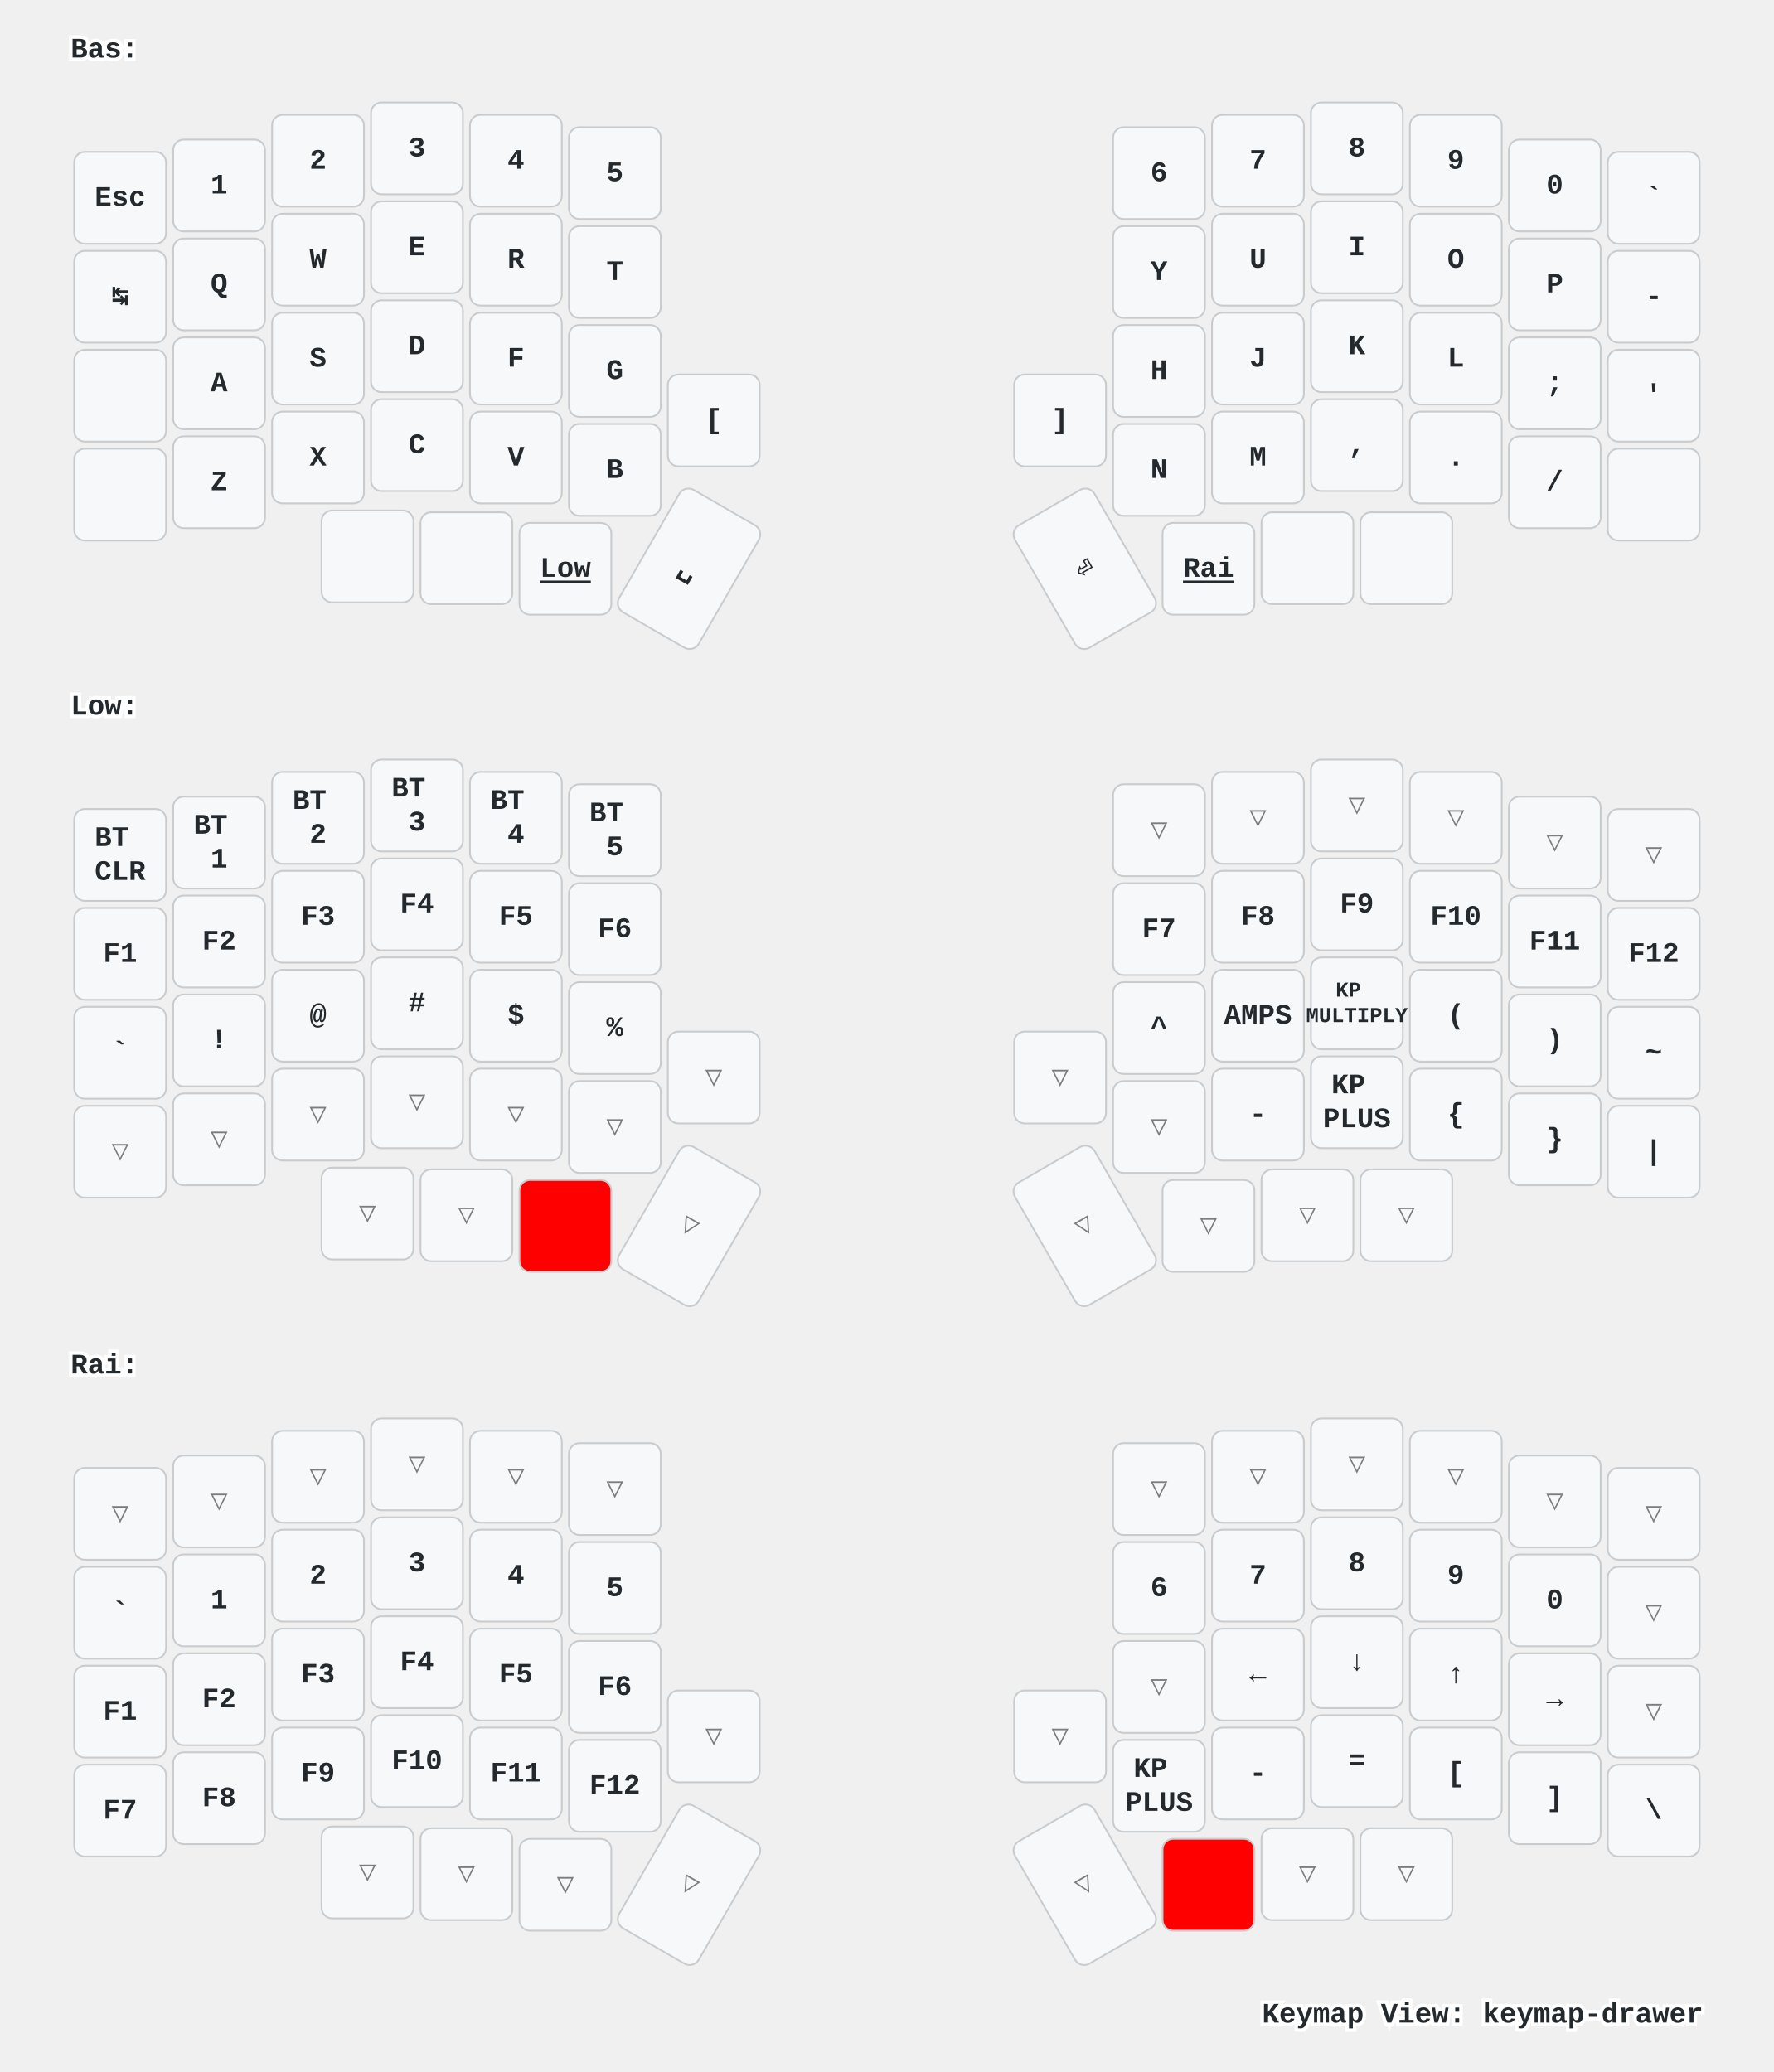
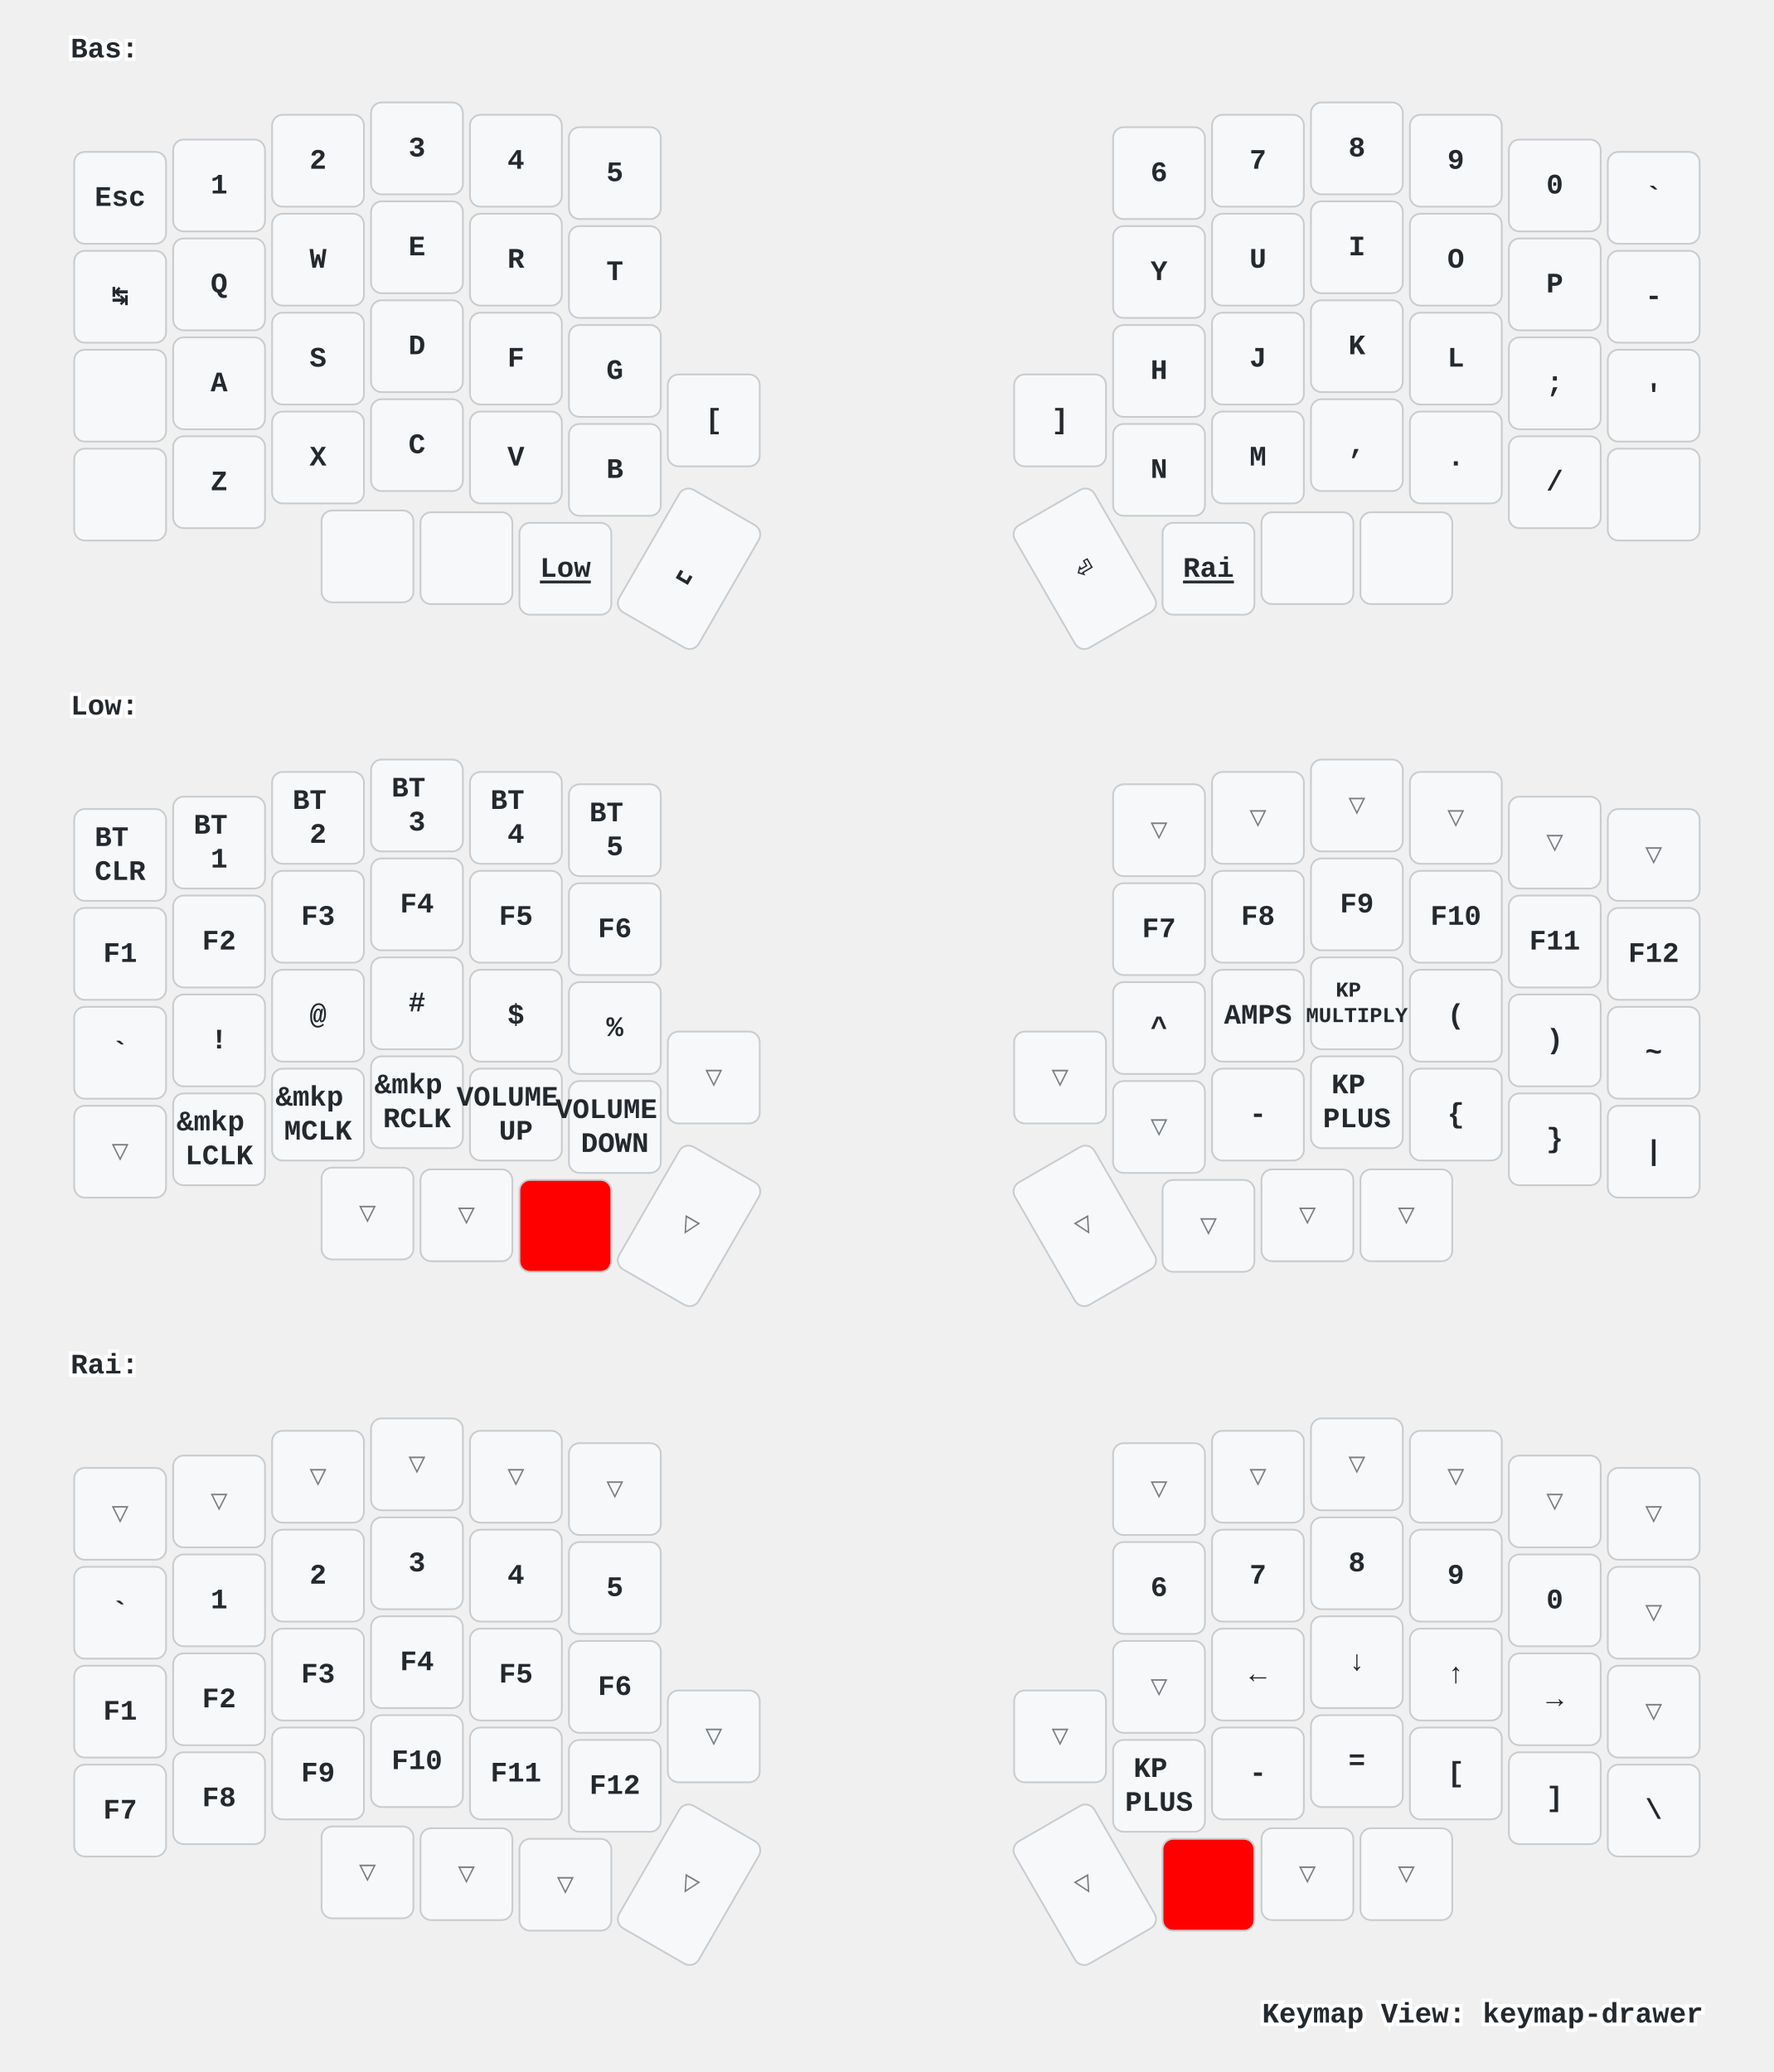
<svg xmlns="http://www.w3.org/2000/svg" xmlns:xlink="http://www.w3.org/1999/xlink" width="1004" height="1173" viewBox="0 0 1004 1173" class="keymap">
  <defs>/* start glyphs */
<svg id="mdi:apple-keyboard-command">
      <svg id="mdi-apple-keyboard-command" viewBox="0 0 24 24">
        <path d="M6,2A4,4 0 0,1 10,6V8H14V6A4,4 0 0,1 18,2A4,4 0 0,1 22,6A4,4 0 0,1 18,10H16V14H18A4,4 0 0,1 22,18A4,4 0 0,1 18,22A4,4 0 0,1 14,18V16H10V18A4,4 0 0,1 6,22A4,4 0 0,1 2,18A4,4 0 0,1 6,14H8V10H6A4,4 0 0,1 2,6A4,4 0 0,1 6,2M16,18A2,2 0 0,0 18,20A2,2 0 0,0 20,18A2,2 0 0,0 18,16H16V18M14,10H10V14H14V10M6,16A2,2 0 0,0 4,18A2,2 0 0,0 6,20A2,2 0 0,0 8,18V16H6M8,6A2,2 0 0,0 6,4A2,2 0 0,0 4,6A2,2 0 0,0 6,8H8V6M18,8A2,2 0 0,0 20,6A2,2 0 0,0 18,4A2,2 0 0,0 16,6V8H18Z" />
      </svg>
    </svg>
    <svg id="mdi:apple-keyboard-control">
      <svg id="mdi-apple-keyboard-control" viewBox="0 0 24 24">
        <path d="M19.78,11.78L18.36,13.19L12,6.83L5.64,13.19L4.22,11.78L12,4L19.78,11.78Z" />
      </svg>
    </svg>
    <svg id="mdi:apple-keyboard-option">
      <svg id="mdi-apple-keyboard-option" viewBox="0 0 24 24">
        <path d="M3,4H9.11L16.15,18H21V20H14.88L7.84,6H3V4M14,4H21V6H14V4Z" />
      </svg>
    </svg>
    <svg id="mdi:apple-keyboard-shift">
      <svg id="mdi-apple-keyboard-shift" viewBox="0 0 24 24">
        <path d="M15,18V12H17.17L12,6.83L6.83,12H9V18H15M12,4L22,14H17V20H7V14H2L12,4Z" />
      </svg>
    </svg>
    <svg id="mdi:backspace-outline">
      <svg id="mdi-backspace-outline" viewBox="0 0 24 24">
        <path d="M19,15.59L17.59,17L14,13.41L10.41,17L9,15.59L12.59,12L9,8.41L10.41,7L14,10.59L17.59,7L19,8.41L15.41,12L19,15.59M22,3A2,2 0 0,1 24,5V19A2,2 0 0,1 22,21H7C6.31,21 5.77,20.64 5.41,20.11L0,12L5.41,3.88C5.77,3.35 6.31,3 7,3H22M22,5H7L2.28,12L7,19H22V5Z" />
      </svg>
    </svg>
  </defs>/* end glyphs */
<style>/* inherit to force styles through use tags */
svg path {
    fill: inherit;
}

/* font and background color specifications */
svg.keymap {
    font-family: SFMono-Regular,Consolas,Liberation Mono,Menlo,monospace;
    font-size: 14px;
    font-kerning: normal;
    text-rendering: optimizeLegibility;
    fill: #24292e;
}

/* default key styling */
rect.key {
    fill: #f6f8fa;
}

rect.key, rect.combo {
    stroke: #c9cccf;
    stroke-width: 1;
}

/* default key side styling, only used is draw_key_sides is set */
rect.side {
    filter: brightness(90%);
}

/* color accent for combo boxes */
rect.combo, rect.combo-separate {
    fill: #cdf;
}

/* color accent for held keys */
rect.held, rect.combo.held {
    fill: #fdd;
}

/* color accent for ghost (optional) keys */
rect.ghost, rect.combo.ghost {
    stroke-dasharray: 4, 4;
    stroke-width: 2;
}

text {
    text-anchor: middle;
    dominant-baseline: middle;
}

/* styling for layer labels */
text.label {
    font-weight: bold;
    text-anchor: start;
    stroke: white;
    stroke-width: 4;
    paint-order: stroke;
}

/* styling for optional footer */
text.footer {
    text-anchor: end;
    dominant-baseline: auto;
    stroke: white;
    stroke-width: 4;
    paint-order: stroke;
}

/* styling for combo tap, and key non-tap label text */
- text.combo, text.hold, text.shifted, text.left, text.right {
+ text.combo, text.hold, text.shifted, text.left, text.right, text.tl, text.tr, text.bl, text.br {
    font-size: 11px;
}

- text.hold {
+ text.hold, text.bl, text.br {
    text-anchor: middle;
    dominant-baseline: auto;
}

- text.shifted {
+ text.shifted, text.tl, text.tr {
    text-anchor: middle;
    dominant-baseline: hanging;
}

- text.left {
+ text.left, text.tl, text.bl {
    text-anchor: start;
}

- text.right {
+ text.right, text.tr, text.br {
    text-anchor: end;
}

text.layer-activator {
    text-decoration: underline;
}

/* styling for hold/shifted label text in combo box */
text.combo.hold, text.combo.shifted, text.combo.left, text.combo.right {
    font-size: 8px;
}

/* lighter symbol for transparent keys */
text.trans {
    fill: #7b7e81;
}

/* styling for combo dendrons */
path.combo {
    stroke-width: 1;
    stroke: gray;
    fill: none;
}

/* Start Tabler Icons Cleanup */
/* cannot use height/width with glyphs */
.icon-tabler &gt; path {
    fill: inherit;
    stroke: inherit;
    stroke-width: 2;
}
/* hide tabler's default box */
.icon-tabler &gt; path[stroke="none"][fill="none"] {
    visibility: hidden;
}
/* End Tabler Icons Cleanup */

/* For default sytles, see https://github.com/caksoylar/keymap-drawer/blob/main/keymap_drawer/config.py#L85 */

svg.keymap {
  font-family: Ubuntu Mono, Inconsolata, Consolas, Liberation Mono, Menlo, monospace;
  font-size: 16px;
  font-weight: bold;
  text-rendering: optimizeLegibility;
}

/* Color accent for held keys
red = #f00
green = #0f0
blue = #00f
yellow = #ff0
cyan = #0ff
magenta = #f0f
white = #fff
black = #000
grey = #888
light grey = #ccc
#ffc
*/
rect.held, rect.combo.held {
    fill: #f00;
}

/* Technique borrowed and extended from https://github.com/englmaxi/zmk-config/blob/master/keymap-drawer/config.yaml */
.sym_sub_text.tap {
  translate: -5px 2px;
  font-size: 20px;
}
.sym_sub_text.shifted {
  translate: 10px 13px;
  font-size: 10px;
  opacity: 1.0;
}
.combo.sym_sub_text.tap {
  translate: -1px 1px;
}
.combo.sym_sub_text.shifted {
  translate: 7px 5px;
  font-size: 10px;
  opacity: 1.0;
}

/* Toggle */
.toggle.shifted {
  translate: -10px 12px;
}

.toggle.hold {
  translate: 13px -23px;
}

/* Variant for tap-dances */
.tap_dance.tap {
  translate: -7px 0px;
  font-size: 12px;
}
.tap_dance.shifted {
  translate: 7px 17px;
  font-size: 12px;
  opacity: 1.0;
}

/* Variant for symbol next to symbol */
.sym_by_sym.tap {
  translate: -6px 0px;
}
.sym_by_sym.shifted {
  translate: 10px 12px;
  opacity: 1.0;
}

.combo.sym_by_sym.tap {
  translate: -35px 0px;
}
.combo.sym_by_sym.shifted {
  translate: 35px 20px;
  opacity: 1.0;
}

.combo.sym_by_sym.hold {
  visibility: hidden;
}

/* hide hold box for combo sym_by_sym */
.combo.sym_by_sym.hold &gt; path[stroke="none"][fill="none"] {
  visibility: hidden;
}
</style>
  <g transform="translate(40, 0)" class="layer-Bas">
    <text x="0" y="28" class="label" id="Bas">Bas:</text>
    <g transform="translate(0, 56)">
      <g transform="translate(28, 56)" class="key keypos-0">
        <rect rx="6" ry="6" x="-26" y="-26" width="52" height="52" class="key" />
        <text x="0" y="0" class="key tap">Esc</text>
      </g>
      <g transform="translate(84, 49)" class="key keypos-1">
        <rect rx="6" ry="6" x="-26" y="-26" width="52" height="52" class="key" />
        <text x="0" y="0" class="key tap">1</text>
      </g>
      <g transform="translate(140, 35)" class="key keypos-2">
        <rect rx="6" ry="6" x="-26" y="-26" width="52" height="52" class="key" />
        <text x="0" y="0" class="key tap">2</text>
      </g>
      <g transform="translate(196, 28)" class="key keypos-3">
        <rect rx="6" ry="6" x="-26" y="-26" width="52" height="52" class="key" />
        <text x="0" y="0" class="key tap">3</text>
      </g>
      <g transform="translate(252, 35)" class="key keypos-4">
        <rect rx="6" ry="6" x="-26" y="-26" width="52" height="52" class="key" />
        <text x="0" y="0" class="key tap">4</text>
      </g>
      <g transform="translate(308, 42)" class="key keypos-5">
        <rect rx="6" ry="6" x="-26" y="-26" width="52" height="52" class="key" />
        <text x="0" y="0" class="key tap">5</text>
      </g>
      <g transform="translate(616, 42)" class="key keypos-6">
        <rect rx="6" ry="6" x="-26" y="-26" width="52" height="52" class="key" />
        <text x="0" y="0" class="key tap">6</text>
      </g>
      <g transform="translate(672, 35)" class="key keypos-7">
        <rect rx="6" ry="6" x="-26" y="-26" width="52" height="52" class="key" />
        <text x="0" y="0" class="key tap">7</text>
      </g>
      <g transform="translate(728, 28)" class="key keypos-8">
        <rect rx="6" ry="6" x="-26" y="-26" width="52" height="52" class="key" />
        <text x="0" y="0" class="key tap">8</text>
      </g>
      <g transform="translate(784, 35)" class="key keypos-9">
        <rect rx="6" ry="6" x="-26" y="-26" width="52" height="52" class="key" />
        <text x="0" y="0" class="key tap">9</text>
      </g>
      <g transform="translate(840, 49)" class="key keypos-10">
        <rect rx="6" ry="6" x="-26" y="-26" width="52" height="52" class="key" />
        <text x="0" y="0" class="key tap">0</text>
      </g>
      <g transform="translate(896, 56)" class="key keypos-11">
        <rect rx="6" ry="6" x="-26" y="-26" width="52" height="52" class="key" />
        <text x="0" y="0" class="key tap">`</text>
      </g>
      <g transform="translate(28, 112)" class="key keypos-12">
        <rect rx="6" ry="6" x="-26" y="-26" width="52" height="52" class="key" />
        <text x="0" y="0" class="key tap">↹</text>
      </g>
      <g transform="translate(84, 105)" class="key keypos-13">
        <rect rx="6" ry="6" x="-26" y="-26" width="52" height="52" class="key" />
        <text x="0" y="0" class="key tap">Q</text>
      </g>
      <g transform="translate(140, 91)" class="key keypos-14">
        <rect rx="6" ry="6" x="-26" y="-26" width="52" height="52" class="key" />
        <text x="0" y="0" class="key tap">W</text>
      </g>
      <g transform="translate(196, 84)" class="key keypos-15">
        <rect rx="6" ry="6" x="-26" y="-26" width="52" height="52" class="key" />
        <text x="0" y="0" class="key tap">E</text>
      </g>
      <g transform="translate(252, 91)" class="key keypos-16">
        <rect rx="6" ry="6" x="-26" y="-26" width="52" height="52" class="key" />
        <text x="0" y="0" class="key tap">R</text>
      </g>
      <g transform="translate(308, 98)" class="key keypos-17">
        <rect rx="6" ry="6" x="-26" y="-26" width="52" height="52" class="key" />
        <text x="0" y="0" class="key tap">T</text>
      </g>
      <g transform="translate(616, 98)" class="key keypos-18">
        <rect rx="6" ry="6" x="-26" y="-26" width="52" height="52" class="key" />
        <text x="0" y="0" class="key tap">Y</text>
      </g>
      <g transform="translate(672, 91)" class="key keypos-19">
        <rect rx="6" ry="6" x="-26" y="-26" width="52" height="52" class="key" />
        <text x="0" y="0" class="key tap">U</text>
      </g>
      <g transform="translate(728, 84)" class="key keypos-20">
        <rect rx="6" ry="6" x="-26" y="-26" width="52" height="52" class="key" />
        <text x="0" y="0" class="key tap">I</text>
      </g>
      <g transform="translate(784, 91)" class="key keypos-21">
        <rect rx="6" ry="6" x="-26" y="-26" width="52" height="52" class="key" />
        <text x="0" y="0" class="key tap">O</text>
      </g>
      <g transform="translate(840, 105)" class="key keypos-22">
        <rect rx="6" ry="6" x="-26" y="-26" width="52" height="52" class="key" />
        <text x="0" y="0" class="key tap">P</text>
      </g>
      <g transform="translate(896, 112)" class="key keypos-23">
        <rect rx="6" ry="6" x="-26" y="-26" width="52" height="52" class="key" />
        <text x="0" y="0" class="key tap">-</text>
      </g>
      <g transform="translate(28, 168)" class="key keypos-24">
        <rect rx="6" ry="6" x="-26" y="-26" width="52" height="52" class="key" />
        <use href="#mdi:apple-keyboard-control" xlink:href="#mdi:apple-keyboard-control" x="-9" y="-9" height="18" width="18.0" class="key tap glyph mdi:apple-keyboard-control" />
      </g>
      <g transform="translate(84, 161)" class="key keypos-25">
        <rect rx="6" ry="6" x="-26" y="-26" width="52" height="52" class="key" />
        <text x="0" y="0" class="key tap">A</text>
      </g>
      <g transform="translate(140, 147)" class="key keypos-26">
        <rect rx="6" ry="6" x="-26" y="-26" width="52" height="52" class="key" />
        <text x="0" y="0" class="key tap">S</text>
      </g>
      <g transform="translate(196, 140)" class="key keypos-27">
        <rect rx="6" ry="6" x="-26" y="-26" width="52" height="52" class="key" />
        <text x="0" y="0" class="key tap">D</text>
      </g>
      <g transform="translate(252, 147)" class="key keypos-28">
        <rect rx="6" ry="6" x="-26" y="-26" width="52" height="52" class="key" />
        <text x="0" y="0" class="key tap">F</text>
      </g>
      <g transform="translate(308, 154)" class="key keypos-29">
        <rect rx="6" ry="6" x="-26" y="-26" width="52" height="52" class="key" />
        <text x="0" y="0" class="key tap">G</text>
      </g>
      <g transform="translate(616, 154)" class="key keypos-30">
        <rect rx="6" ry="6" x="-26" y="-26" width="52" height="52" class="key" />
        <text x="0" y="0" class="key tap">H</text>
      </g>
      <g transform="translate(672, 147)" class="key keypos-31">
        <rect rx="6" ry="6" x="-26" y="-26" width="52" height="52" class="key" />
        <text x="0" y="0" class="key tap">J</text>
      </g>
      <g transform="translate(728, 140)" class="key keypos-32">
        <rect rx="6" ry="6" x="-26" y="-26" width="52" height="52" class="key" />
        <text x="0" y="0" class="key tap">K</text>
      </g>
      <g transform="translate(784, 147)" class="key keypos-33">
        <rect rx="6" ry="6" x="-26" y="-26" width="52" height="52" class="key" />
        <text x="0" y="0" class="key tap">L</text>
      </g>
      <g transform="translate(840, 161)" class="key keypos-34">
        <rect rx="6" ry="6" x="-26" y="-26" width="52" height="52" class="key" />
        <text x="0" y="0" class="key tap">;</text>
      </g>
      <g transform="translate(896, 168)" class="key keypos-35">
        <rect rx="6" ry="6" x="-26" y="-26" width="52" height="52" class="key" />
        <text x="0" y="0" class="key tap">'</text>
      </g>
      <g transform="translate(28, 224)" class="key keypos-36">
        <rect rx="6" ry="6" x="-26" y="-26" width="52" height="52" class="key" />
        <use href="#mdi:apple-keyboard-shift" xlink:href="#mdi:apple-keyboard-shift" x="-9" y="-9" height="18" width="18.0" class="key tap glyph mdi:apple-keyboard-shift" />
      </g>
      <g transform="translate(84, 217)" class="key keypos-37">
        <rect rx="6" ry="6" x="-26" y="-26" width="52" height="52" class="key" />
        <text x="0" y="0" class="key tap">Z</text>
      </g>
      <g transform="translate(140, 203)" class="key keypos-38">
        <rect rx="6" ry="6" x="-26" y="-26" width="52" height="52" class="key" />
        <text x="0" y="0" class="key tap">X</text>
      </g>
      <g transform="translate(196, 196)" class="key keypos-39">
        <rect rx="6" ry="6" x="-26" y="-26" width="52" height="52" class="key" />
        <text x="0" y="0" class="key tap">C</text>
      </g>
      <g transform="translate(252, 203)" class="key keypos-40">
        <rect rx="6" ry="6" x="-26" y="-26" width="52" height="52" class="key" />
        <text x="0" y="0" class="key tap">V</text>
      </g>
      <g transform="translate(308, 210)" class="key keypos-41">
        <rect rx="6" ry="6" x="-26" y="-26" width="52" height="52" class="key" />
        <text x="0" y="0" class="key tap">B</text>
      </g>
      <g transform="translate(364, 182)" class="key keypos-42">
        <rect rx="6" ry="6" x="-26" y="-26" width="52" height="52" class="key" />
        <text x="0" y="0" class="key tap">[</text>
      </g>
      <g transform="translate(560, 182)" class="key keypos-43">
        <rect rx="6" ry="6" x="-26" y="-26" width="52" height="52" class="key" />
        <text x="0" y="0" class="key tap">]</text>
      </g>
      <g transform="translate(616, 210)" class="key keypos-44">
        <rect rx="6" ry="6" x="-26" y="-26" width="52" height="52" class="key" />
        <text x="0" y="0" class="key tap">N</text>
      </g>
      <g transform="translate(672, 203)" class="key keypos-45">
        <rect rx="6" ry="6" x="-26" y="-26" width="52" height="52" class="key" />
        <text x="0" y="0" class="key tap">M</text>
      </g>
      <g transform="translate(728, 196)" class="key keypos-46">
        <rect rx="6" ry="6" x="-26" y="-26" width="52" height="52" class="key" />
        <text x="0" y="0" class="key tap">,</text>
      </g>
      <g transform="translate(784, 203)" class="key keypos-47">
        <rect rx="6" ry="6" x="-26" y="-26" width="52" height="52" class="key" />
        <text x="0" y="0" class="key tap">.</text>
      </g>
      <g transform="translate(840, 217)" class="key keypos-48">
        <rect rx="6" ry="6" x="-26" y="-26" width="52" height="52" class="key" />
        <text x="0" y="0" class="key tap">/</text>
      </g>
      <g transform="translate(896, 224)" class="key keypos-49">
        <rect rx="6" ry="6" x="-26" y="-26" width="52" height="52" class="key" />
        <use href="#mdi:apple-keyboard-shift" xlink:href="#mdi:apple-keyboard-shift" x="-9" y="-9" height="18" width="18.0" class="key tap glyph mdi:apple-keyboard-shift" />
      </g>
      <g transform="translate(168, 259)" class="key keypos-50">
        <rect rx="6" ry="6" x="-26" y="-26" width="52" height="52" class="key" />
        <use href="#mdi:apple-keyboard-option" xlink:href="#mdi:apple-keyboard-option" x="-9" y="-9" height="18" width="18.0" class="key tap glyph mdi:apple-keyboard-option" />
      </g>
      <g transform="translate(224, 260)" class="key keypos-51">
        <rect rx="6" ry="6" x="-26" y="-26" width="52" height="52" class="key" />
        <use href="#mdi:apple-keyboard-command" xlink:href="#mdi:apple-keyboard-command" x="-9" y="-9" height="18" width="18.0" class="key tap glyph mdi:apple-keyboard-command" />
      </g>
      <g transform="translate(280, 266)" class="key keypos-52">
        <rect rx="6" ry="6" x="-26" y="-26" width="52" height="52" class="key" />
        <a href="#Low">
          <text x="0" y="0" class="key tap layer-activator">Low</text>
        </a>
      </g>
      <g transform="translate(350, 266) rotate(30.0)" class="key keypos-53">
        <rect rx="6" ry="6" x="-26" y="-40" width="52" height="80" class="key" />
        <text x="0" y="0" class="key tap">␣</text>
      </g>
      <g transform="translate(574, 266) rotate(-30.0)" class="key keypos-54">
        <rect rx="6" ry="6" x="-26" y="-40" width="52" height="80" class="key" />
        <text x="0" y="0" class="key tap">⏎</text>
      </g>
      <g transform="translate(644, 266)" class="key keypos-55">
        <rect rx="6" ry="6" x="-26" y="-26" width="52" height="52" class="key" />
        <a href="#Rai">
          <text x="0" y="0" class="key tap layer-activator">Rai</text>
        </a>
      </g>
      <g transform="translate(700, 260)" class="key keypos-56">
        <rect rx="6" ry="6" x="-26" y="-26" width="52" height="52" class="key" />
        <use href="#mdi:backspace-outline" xlink:href="#mdi:backspace-outline" x="-9" y="-9" height="18" width="18.0" class="key tap glyph mdi:backspace-outline" />
      </g>
      <g transform="translate(756, 260)" class="key keypos-57">
        <rect rx="6" ry="6" x="-26" y="-26" width="52" height="52" class="key" />
        <use href="#mdi:apple-keyboard-command" xlink:href="#mdi:apple-keyboard-command" x="-9" y="-9" height="18" width="18.0" class="key tap glyph mdi:apple-keyboard-command" />
      </g>
    </g>
  </g>
  <g transform="translate(40, 372)" class="layer-Low">
    <text x="0" y="28" class="label" id="Low">Low:</text>
    <g transform="translate(0, 56)">
      <g transform="translate(28, 56)" class="key keypos-0">
        <rect rx="6" ry="6" x="-26" y="-26" width="52" height="52" class="key" />
        <text x="0" y="0" class="key tap">
          <tspan x="0" dy="-0.6em">BT</tspan>
          <tspan x="0" dy="1.2em">CLR</tspan>
        </text>
      </g>
      <g transform="translate(84, 49)" class="key keypos-1">
        <rect rx="6" ry="6" x="-26" y="-26" width="52" height="52" class="key" />
        <text x="0" y="0" class="key tap">
          <tspan x="0" dy="-0.6em">BT</tspan>
          <tspan x="0" dy="1.2em">1</tspan>
        </text>
      </g>
      <g transform="translate(140, 35)" class="key keypos-2">
        <rect rx="6" ry="6" x="-26" y="-26" width="52" height="52" class="key" />
        <text x="0" y="0" class="key tap">
          <tspan x="0" dy="-0.6em">BT</tspan>
          <tspan x="0" dy="1.2em">2</tspan>
        </text>
      </g>
      <g transform="translate(196, 28)" class="key keypos-3">
        <rect rx="6" ry="6" x="-26" y="-26" width="52" height="52" class="key" />
        <text x="0" y="0" class="key tap">
          <tspan x="0" dy="-0.6em">BT</tspan>
          <tspan x="0" dy="1.2em">3</tspan>
        </text>
      </g>
      <g transform="translate(252, 35)" class="key keypos-4">
        <rect rx="6" ry="6" x="-26" y="-26" width="52" height="52" class="key" />
        <text x="0" y="0" class="key tap">
          <tspan x="0" dy="-0.6em">BT</tspan>
          <tspan x="0" dy="1.2em">4</tspan>
        </text>
      </g>
      <g transform="translate(308, 42)" class="key keypos-5">
        <rect rx="6" ry="6" x="-26" y="-26" width="52" height="52" class="key" />
        <text x="0" y="0" class="key tap">
          <tspan x="0" dy="-0.6em">BT</tspan>
          <tspan x="0" dy="1.2em">5</tspan>
        </text>
      </g>
      <g transform="translate(616, 42)" class="key trans keypos-6">
        <rect rx="6" ry="6" x="-26" y="-26" width="52" height="52" class="key trans" />
        <text x="0" y="0" class="key trans tap">▽</text>
      </g>
      <g transform="translate(672, 35)" class="key trans keypos-7">
        <rect rx="6" ry="6" x="-26" y="-26" width="52" height="52" class="key trans" />
        <text x="0" y="0" class="key trans tap">▽</text>
      </g>
      <g transform="translate(728, 28)" class="key trans keypos-8">
        <rect rx="6" ry="6" x="-26" y="-26" width="52" height="52" class="key trans" />
        <text x="0" y="0" class="key trans tap">▽</text>
      </g>
      <g transform="translate(784, 35)" class="key trans keypos-9">
        <rect rx="6" ry="6" x="-26" y="-26" width="52" height="52" class="key trans" />
        <text x="0" y="0" class="key trans tap">▽</text>
      </g>
      <g transform="translate(840, 49)" class="key trans keypos-10">
        <rect rx="6" ry="6" x="-26" y="-26" width="52" height="52" class="key trans" />
        <text x="0" y="0" class="key trans tap">▽</text>
      </g>
      <g transform="translate(896, 56)" class="key trans keypos-11">
        <rect rx="6" ry="6" x="-26" y="-26" width="52" height="52" class="key trans" />
        <text x="0" y="0" class="key trans tap">▽</text>
      </g>
      <g transform="translate(28, 112)" class="key keypos-12">
        <rect rx="6" ry="6" x="-26" y="-26" width="52" height="52" class="key" />
        <text x="0" y="0" class="key tap">F1</text>
      </g>
      <g transform="translate(84, 105)" class="key keypos-13">
        <rect rx="6" ry="6" x="-26" y="-26" width="52" height="52" class="key" />
        <text x="0" y="0" class="key tap">F2</text>
      </g>
      <g transform="translate(140, 91)" class="key keypos-14">
        <rect rx="6" ry="6" x="-26" y="-26" width="52" height="52" class="key" />
        <text x="0" y="0" class="key tap">F3</text>
      </g>
      <g transform="translate(196, 84)" class="key keypos-15">
        <rect rx="6" ry="6" x="-26" y="-26" width="52" height="52" class="key" />
        <text x="0" y="0" class="key tap">F4</text>
      </g>
      <g transform="translate(252, 91)" class="key keypos-16">
        <rect rx="6" ry="6" x="-26" y="-26" width="52" height="52" class="key" />
        <text x="0" y="0" class="key tap">F5</text>
      </g>
      <g transform="translate(308, 98)" class="key keypos-17">
        <rect rx="6" ry="6" x="-26" y="-26" width="52" height="52" class="key" />
        <text x="0" y="0" class="key tap">F6</text>
      </g>
      <g transform="translate(616, 98)" class="key keypos-18">
        <rect rx="6" ry="6" x="-26" y="-26" width="52" height="52" class="key" />
        <text x="0" y="0" class="key tap">F7</text>
      </g>
      <g transform="translate(672, 91)" class="key keypos-19">
        <rect rx="6" ry="6" x="-26" y="-26" width="52" height="52" class="key" />
        <text x="0" y="0" class="key tap">F8</text>
      </g>
      <g transform="translate(728, 84)" class="key keypos-20">
        <rect rx="6" ry="6" x="-26" y="-26" width="52" height="52" class="key" />
        <text x="0" y="0" class="key tap">F9</text>
      </g>
      <g transform="translate(784, 91)" class="key keypos-21">
        <rect rx="6" ry="6" x="-26" y="-26" width="52" height="52" class="key" />
        <text x="0" y="0" class="key tap">F10</text>
      </g>
      <g transform="translate(840, 105)" class="key keypos-22">
        <rect rx="6" ry="6" x="-26" y="-26" width="52" height="52" class="key" />
        <text x="0" y="0" class="key tap">F11</text>
      </g>
      <g transform="translate(896, 112)" class="key keypos-23">
        <rect rx="6" ry="6" x="-26" y="-26" width="52" height="52" class="key" />
        <text x="0" y="0" class="key tap">F12</text>
      </g>
      <g transform="translate(28, 168)" class="key keypos-24">
        <rect rx="6" ry="6" x="-26" y="-26" width="52" height="52" class="key" />
        <text x="0" y="0" class="key tap">`</text>
      </g>
      <g transform="translate(84, 161)" class="key keypos-25">
        <rect rx="6" ry="6" x="-26" y="-26" width="52" height="52" class="key" />
        <text x="0" y="0" class="key tap">!</text>
      </g>
      <g transform="translate(140, 147)" class="key keypos-26">
        <rect rx="6" ry="6" x="-26" y="-26" width="52" height="52" class="key" />
        <text x="0" y="0" class="key tap">@</text>
      </g>
      <g transform="translate(196, 140)" class="key keypos-27">
        <rect rx="6" ry="6" x="-26" y="-26" width="52" height="52" class="key" />
        <text x="0" y="0" class="key tap">#</text>
      </g>
      <g transform="translate(252, 147)" class="key keypos-28">
        <rect rx="6" ry="6" x="-26" y="-26" width="52" height="52" class="key" />
        <text x="0" y="0" class="key tap">$</text>
      </g>
      <g transform="translate(308, 154)" class="key keypos-29">
        <rect rx="6" ry="6" x="-26" y="-26" width="52" height="52" class="key" />
        <text x="0" y="0" class="key tap">%</text>
      </g>
      <g transform="translate(616, 154)" class="key keypos-30">
        <rect rx="6" ry="6" x="-26" y="-26" width="52" height="52" class="key" />
        <text x="0" y="0" class="key tap">^</text>
      </g>
      <g transform="translate(672, 147)" class="key keypos-31">
        <rect rx="6" ry="6" x="-26" y="-26" width="52" height="52" class="key" />
        <text x="0" y="0" class="key tap">AMPS</text>
      </g>
      <g transform="translate(728, 140)" class="key keypos-32">
        <rect rx="6" ry="6" x="-26" y="-26" width="52" height="52" class="key" />
        <text x="0" y="0" class="key tap">
          <tspan x="0" dy="-0.6em" style="font-size: 75%">KP</tspan>
          <tspan x="0" dy="1.2em" style="font-size: 75%">MULTIPLY</tspan>
        </text>
      </g>
      <g transform="translate(784, 147)" class="key keypos-33">
        <rect rx="6" ry="6" x="-26" y="-26" width="52" height="52" class="key" />
        <text x="0" y="0" class="key tap">(</text>
      </g>
      <g transform="translate(840, 161)" class="key keypos-34">
        <rect rx="6" ry="6" x="-26" y="-26" width="52" height="52" class="key" />
        <text x="0" y="0" class="key tap">)</text>
      </g>
      <g transform="translate(896, 168)" class="key keypos-35">
        <rect rx="6" ry="6" x="-26" y="-26" width="52" height="52" class="key" />
        <text x="0" y="0" class="key tap">~</text>
      </g>
      <g transform="translate(28, 224)" class="key trans keypos-36">
        <rect rx="6" ry="6" x="-26" y="-26" width="52" height="52" class="key trans" />
        <text x="0" y="0" class="key trans tap">▽</text>
      </g>
-       <g transform="translate(84, 217)" class="key trans keypos-37">
-         <rect rx="6" ry="6" x="-26" y="-26" width="52" height="52" class="key trans" />
-         <text x="0" y="0" class="key trans tap">▽</text>
-       </g>
-       <g transform="translate(140, 203)" class="key trans keypos-38">
-         <rect rx="6" ry="6" x="-26" y="-26" width="52" height="52" class="key trans" />
-         <text x="0" y="0" class="key trans tap">▽</text>
-       </g>
-       <g transform="translate(196, 196)" class="key trans keypos-39">
-         <rect rx="6" ry="6" x="-26" y="-26" width="52" height="52" class="key trans" />
-         <text x="0" y="0" class="key trans tap">▽</text>
-       </g>
-       <g transform="translate(252, 203)" class="key trans keypos-40">
-         <rect rx="6" ry="6" x="-26" y="-26" width="52" height="52" class="key trans" />
-         <text x="0" y="0" class="key trans tap">▽</text>
-       </g>
-       <g transform="translate(308, 210)" class="key trans keypos-41">
-         <rect rx="6" ry="6" x="-26" y="-26" width="52" height="52" class="key trans" />
-         <text x="0" y="0" class="key trans tap">▽</text>
+       <g transform="translate(84, 217)" class="key keypos-37">
+         <rect rx="6" ry="6" x="-26" y="-26" width="52" height="52" class="key" />
+         <text x="0" y="0" class="key tap">
+           <tspan x="0" dy="-0.6em">&amp;mkp</tspan>
+           <tspan x="0" dy="1.2em">LCLK</tspan>
+         </text>
+       </g>
+       <g transform="translate(140, 203)" class="key keypos-38">
+         <rect rx="6" ry="6" x="-26" y="-26" width="52" height="52" class="key" />
+         <text x="0" y="0" class="key tap">
+           <tspan x="0" dy="-0.6em">&amp;mkp</tspan>
+           <tspan x="0" dy="1.2em">MCLK</tspan>
+         </text>
+       </g>
+       <g transform="translate(196, 196)" class="key keypos-39">
+         <rect rx="6" ry="6" x="-26" y="-26" width="52" height="52" class="key" />
+         <text x="0" y="0" class="key tap">
+           <tspan x="0" dy="-0.6em">&amp;mkp</tspan>
+           <tspan x="0" dy="1.2em">RCLK</tspan>
+         </text>
+       </g>
+       <g transform="translate(252, 203)" class="key keypos-40">
+         <rect rx="6" ry="6" x="-26" y="-26" width="52" height="52" class="key" />
+         <text x="0" y="0" class="key tap">
+           <tspan x="0" dy="-0.6em">VOLUME</tspan>
+           <tspan x="0" dy="1.2em">UP</tspan>
+         </text>
+       </g>
+       <g transform="translate(308, 210)" class="key keypos-41">
+         <rect rx="6" ry="6" x="-26" y="-26" width="52" height="52" class="key" />
+         <text x="0" y="0" class="key tap">
+           <tspan x="0" dy="-0.6em">VOLUME</tspan>
+           <tspan x="0" dy="1.2em">DOWN</tspan>
+         </text>
      </g>
      <g transform="translate(364, 182)" class="key trans keypos-42">
        <rect rx="6" ry="6" x="-26" y="-26" width="52" height="52" class="key trans" />
        <text x="0" y="0" class="key trans tap">▽</text>
      </g>
      <g transform="translate(560, 182)" class="key trans keypos-43">
        <rect rx="6" ry="6" x="-26" y="-26" width="52" height="52" class="key trans" />
        <text x="0" y="0" class="key trans tap">▽</text>
      </g>
      <g transform="translate(616, 210)" class="key trans keypos-44">
        <rect rx="6" ry="6" x="-26" y="-26" width="52" height="52" class="key trans" />
        <text x="0" y="0" class="key trans tap">▽</text>
      </g>
      <g transform="translate(672, 203)" class="key keypos-45">
        <rect rx="6" ry="6" x="-26" y="-26" width="52" height="52" class="key" />
        <text x="0" y="0" class="key tap">-</text>
      </g>
      <g transform="translate(728, 196)" class="key keypos-46">
        <rect rx="6" ry="6" x="-26" y="-26" width="52" height="52" class="key" />
        <text x="0" y="0" class="key tap">
          <tspan x="0" dy="-0.6em">KP</tspan>
          <tspan x="0" dy="1.2em">PLUS</tspan>
        </text>
      </g>
      <g transform="translate(784, 203)" class="key keypos-47">
        <rect rx="6" ry="6" x="-26" y="-26" width="52" height="52" class="key" />
        <text x="0" y="0" class="key tap">{</text>
      </g>
      <g transform="translate(840, 217)" class="key keypos-48">
        <rect rx="6" ry="6" x="-26" y="-26" width="52" height="52" class="key" />
        <text x="0" y="0" class="key tap">}</text>
      </g>
      <g transform="translate(896, 224)" class="key keypos-49">
        <rect rx="6" ry="6" x="-26" y="-26" width="52" height="52" class="key" />
        <text x="0" y="0" class="key tap">|</text>
      </g>
      <g transform="translate(168, 259)" class="key trans keypos-50">
        <rect rx="6" ry="6" x="-26" y="-26" width="52" height="52" class="key trans" />
        <text x="0" y="0" class="key trans tap">▽</text>
      </g>
      <g transform="translate(224, 260)" class="key trans keypos-51">
        <rect rx="6" ry="6" x="-26" y="-26" width="52" height="52" class="key trans" />
        <text x="0" y="0" class="key trans tap">▽</text>
      </g>
      <g transform="translate(280, 266)" class="key held keypos-52">
        <rect rx="6" ry="6" x="-26" y="-26" width="52" height="52" class="key held" />
      </g>
      <g transform="translate(350, 266) rotate(30.0)" class="key trans keypos-53">
        <rect rx="6" ry="6" x="-26" y="-40" width="52" height="80" class="key trans" />
        <text x="0" y="0" class="key trans tap">▽</text>
      </g>
      <g transform="translate(574, 266) rotate(-30.0)" class="key trans keypos-54">
        <rect rx="6" ry="6" x="-26" y="-40" width="52" height="80" class="key trans" />
        <text x="0" y="0" class="key trans tap">▽</text>
      </g>
      <g transform="translate(644, 266)" class="key trans keypos-55">
        <rect rx="6" ry="6" x="-26" y="-26" width="52" height="52" class="key trans" />
        <text x="0" y="0" class="key trans tap">▽</text>
      </g>
      <g transform="translate(700, 260)" class="key trans keypos-56">
        <rect rx="6" ry="6" x="-26" y="-26" width="52" height="52" class="key trans" />
        <text x="0" y="0" class="key trans tap">▽</text>
      </g>
      <g transform="translate(756, 260)" class="key trans keypos-57">
        <rect rx="6" ry="6" x="-26" y="-26" width="52" height="52" class="key trans" />
        <text x="0" y="0" class="key trans tap">▽</text>
      </g>
    </g>
  </g>
  <g transform="translate(40, 745)" class="layer-Rai">
    <text x="0" y="28" class="label" id="Rai">Rai:</text>
    <g transform="translate(0, 56)">
      <g transform="translate(28, 56)" class="key trans keypos-0">
        <rect rx="6" ry="6" x="-26" y="-26" width="52" height="52" class="key trans" />
        <text x="0" y="0" class="key trans tap">▽</text>
      </g>
      <g transform="translate(84, 49)" class="key trans keypos-1">
        <rect rx="6" ry="6" x="-26" y="-26" width="52" height="52" class="key trans" />
        <text x="0" y="0" class="key trans tap">▽</text>
      </g>
      <g transform="translate(140, 35)" class="key trans keypos-2">
        <rect rx="6" ry="6" x="-26" y="-26" width="52" height="52" class="key trans" />
        <text x="0" y="0" class="key trans tap">▽</text>
      </g>
      <g transform="translate(196, 28)" class="key trans keypos-3">
        <rect rx="6" ry="6" x="-26" y="-26" width="52" height="52" class="key trans" />
        <text x="0" y="0" class="key trans tap">▽</text>
      </g>
      <g transform="translate(252, 35)" class="key trans keypos-4">
        <rect rx="6" ry="6" x="-26" y="-26" width="52" height="52" class="key trans" />
        <text x="0" y="0" class="key trans tap">▽</text>
      </g>
      <g transform="translate(308, 42)" class="key trans keypos-5">
        <rect rx="6" ry="6" x="-26" y="-26" width="52" height="52" class="key trans" />
        <text x="0" y="0" class="key trans tap">▽</text>
      </g>
      <g transform="translate(616, 42)" class="key trans keypos-6">
        <rect rx="6" ry="6" x="-26" y="-26" width="52" height="52" class="key trans" />
        <text x="0" y="0" class="key trans tap">▽</text>
      </g>
      <g transform="translate(672, 35)" class="key trans keypos-7">
        <rect rx="6" ry="6" x="-26" y="-26" width="52" height="52" class="key trans" />
        <text x="0" y="0" class="key trans tap">▽</text>
      </g>
      <g transform="translate(728, 28)" class="key trans keypos-8">
        <rect rx="6" ry="6" x="-26" y="-26" width="52" height="52" class="key trans" />
        <text x="0" y="0" class="key trans tap">▽</text>
      </g>
      <g transform="translate(784, 35)" class="key trans keypos-9">
        <rect rx="6" ry="6" x="-26" y="-26" width="52" height="52" class="key trans" />
        <text x="0" y="0" class="key trans tap">▽</text>
      </g>
      <g transform="translate(840, 49)" class="key trans keypos-10">
        <rect rx="6" ry="6" x="-26" y="-26" width="52" height="52" class="key trans" />
        <text x="0" y="0" class="key trans tap">▽</text>
      </g>
      <g transform="translate(896, 56)" class="key trans keypos-11">
        <rect rx="6" ry="6" x="-26" y="-26" width="52" height="52" class="key trans" />
        <text x="0" y="0" class="key trans tap">▽</text>
      </g>
      <g transform="translate(28, 112)" class="key keypos-12">
        <rect rx="6" ry="6" x="-26" y="-26" width="52" height="52" class="key" />
        <text x="0" y="0" class="key tap">`</text>
      </g>
      <g transform="translate(84, 105)" class="key keypos-13">
        <rect rx="6" ry="6" x="-26" y="-26" width="52" height="52" class="key" />
        <text x="0" y="0" class="key tap">1</text>
      </g>
      <g transform="translate(140, 91)" class="key keypos-14">
        <rect rx="6" ry="6" x="-26" y="-26" width="52" height="52" class="key" />
        <text x="0" y="0" class="key tap">2</text>
      </g>
      <g transform="translate(196, 84)" class="key keypos-15">
        <rect rx="6" ry="6" x="-26" y="-26" width="52" height="52" class="key" />
        <text x="0" y="0" class="key tap">3</text>
      </g>
      <g transform="translate(252, 91)" class="key keypos-16">
        <rect rx="6" ry="6" x="-26" y="-26" width="52" height="52" class="key" />
        <text x="0" y="0" class="key tap">4</text>
      </g>
      <g transform="translate(308, 98)" class="key keypos-17">
        <rect rx="6" ry="6" x="-26" y="-26" width="52" height="52" class="key" />
        <text x="0" y="0" class="key tap">5</text>
      </g>
      <g transform="translate(616, 98)" class="key keypos-18">
        <rect rx="6" ry="6" x="-26" y="-26" width="52" height="52" class="key" />
        <text x="0" y="0" class="key tap">6</text>
      </g>
      <g transform="translate(672, 91)" class="key keypos-19">
        <rect rx="6" ry="6" x="-26" y="-26" width="52" height="52" class="key" />
        <text x="0" y="0" class="key tap">7</text>
      </g>
      <g transform="translate(728, 84)" class="key keypos-20">
        <rect rx="6" ry="6" x="-26" y="-26" width="52" height="52" class="key" />
        <text x="0" y="0" class="key tap">8</text>
      </g>
      <g transform="translate(784, 91)" class="key keypos-21">
        <rect rx="6" ry="6" x="-26" y="-26" width="52" height="52" class="key" />
        <text x="0" y="0" class="key tap">9</text>
      </g>
      <g transform="translate(840, 105)" class="key keypos-22">
        <rect rx="6" ry="6" x="-26" y="-26" width="52" height="52" class="key" />
        <text x="0" y="0" class="key tap">0</text>
      </g>
      <g transform="translate(896, 112)" class="key trans keypos-23">
        <rect rx="6" ry="6" x="-26" y="-26" width="52" height="52" class="key trans" />
        <text x="0" y="0" class="key trans tap">▽</text>
      </g>
      <g transform="translate(28, 168)" class="key keypos-24">
        <rect rx="6" ry="6" x="-26" y="-26" width="52" height="52" class="key" />
        <text x="0" y="0" class="key tap">F1</text>
      </g>
      <g transform="translate(84, 161)" class="key keypos-25">
        <rect rx="6" ry="6" x="-26" y="-26" width="52" height="52" class="key" />
        <text x="0" y="0" class="key tap">F2</text>
      </g>
      <g transform="translate(140, 147)" class="key keypos-26">
        <rect rx="6" ry="6" x="-26" y="-26" width="52" height="52" class="key" />
        <text x="0" y="0" class="key tap">F3</text>
      </g>
      <g transform="translate(196, 140)" class="key keypos-27">
        <rect rx="6" ry="6" x="-26" y="-26" width="52" height="52" class="key" />
        <text x="0" y="0" class="key tap">F4</text>
      </g>
      <g transform="translate(252, 147)" class="key keypos-28">
        <rect rx="6" ry="6" x="-26" y="-26" width="52" height="52" class="key" />
        <text x="0" y="0" class="key tap">F5</text>
      </g>
      <g transform="translate(308, 154)" class="key keypos-29">
        <rect rx="6" ry="6" x="-26" y="-26" width="52" height="52" class="key" />
        <text x="0" y="0" class="key tap">F6</text>
      </g>
      <g transform="translate(616, 154)" class="key trans keypos-30">
        <rect rx="6" ry="6" x="-26" y="-26" width="52" height="52" class="key trans" />
        <text x="0" y="0" class="key trans tap">▽</text>
      </g>
      <g transform="translate(672, 147)" class="key keypos-31">
        <rect rx="6" ry="6" x="-26" y="-26" width="52" height="52" class="key" />
        <text x="0" y="0" class="key tap">←</text>
      </g>
      <g transform="translate(728, 140)" class="key keypos-32">
        <rect rx="6" ry="6" x="-26" y="-26" width="52" height="52" class="key" />
        <text x="0" y="0" class="key tap">↓</text>
      </g>
      <g transform="translate(784, 147)" class="key keypos-33">
        <rect rx="6" ry="6" x="-26" y="-26" width="52" height="52" class="key" />
        <text x="0" y="0" class="key tap">↑</text>
      </g>
      <g transform="translate(840, 161)" class="key keypos-34">
        <rect rx="6" ry="6" x="-26" y="-26" width="52" height="52" class="key" />
        <text x="0" y="0" class="key tap">→</text>
      </g>
      <g transform="translate(896, 168)" class="key trans keypos-35">
        <rect rx="6" ry="6" x="-26" y="-26" width="52" height="52" class="key trans" />
        <text x="0" y="0" class="key trans tap">▽</text>
      </g>
      <g transform="translate(28, 224)" class="key keypos-36">
        <rect rx="6" ry="6" x="-26" y="-26" width="52" height="52" class="key" />
        <text x="0" y="0" class="key tap">F7</text>
      </g>
      <g transform="translate(84, 217)" class="key keypos-37">
        <rect rx="6" ry="6" x="-26" y="-26" width="52" height="52" class="key" />
        <text x="0" y="0" class="key tap">F8</text>
      </g>
      <g transform="translate(140, 203)" class="key keypos-38">
        <rect rx="6" ry="6" x="-26" y="-26" width="52" height="52" class="key" />
        <text x="0" y="0" class="key tap">F9</text>
      </g>
      <g transform="translate(196, 196)" class="key keypos-39">
        <rect rx="6" ry="6" x="-26" y="-26" width="52" height="52" class="key" />
        <text x="0" y="0" class="key tap">F10</text>
      </g>
      <g transform="translate(252, 203)" class="key keypos-40">
        <rect rx="6" ry="6" x="-26" y="-26" width="52" height="52" class="key" />
        <text x="0" y="0" class="key tap">F11</text>
      </g>
      <g transform="translate(308, 210)" class="key keypos-41">
        <rect rx="6" ry="6" x="-26" y="-26" width="52" height="52" class="key" />
        <text x="0" y="0" class="key tap">F12</text>
      </g>
      <g transform="translate(364, 182)" class="key trans keypos-42">
        <rect rx="6" ry="6" x="-26" y="-26" width="52" height="52" class="key trans" />
        <text x="0" y="0" class="key trans tap">▽</text>
      </g>
      <g transform="translate(560, 182)" class="key trans keypos-43">
        <rect rx="6" ry="6" x="-26" y="-26" width="52" height="52" class="key trans" />
        <text x="0" y="0" class="key trans tap">▽</text>
      </g>
      <g transform="translate(616, 210)" class="key keypos-44">
        <rect rx="6" ry="6" x="-26" y="-26" width="52" height="52" class="key" />
        <text x="0" y="0" class="key tap">
          <tspan x="0" dy="-0.6em">KP</tspan>
          <tspan x="0" dy="1.2em">PLUS</tspan>
        </text>
      </g>
      <g transform="translate(672, 203)" class="key keypos-45">
        <rect rx="6" ry="6" x="-26" y="-26" width="52" height="52" class="key" />
        <text x="0" y="0" class="key tap">-</text>
      </g>
      <g transform="translate(728, 196)" class="key keypos-46">
        <rect rx="6" ry="6" x="-26" y="-26" width="52" height="52" class="key" />
        <text x="0" y="0" class="key tap">=</text>
      </g>
      <g transform="translate(784, 203)" class="key keypos-47">
        <rect rx="6" ry="6" x="-26" y="-26" width="52" height="52" class="key" />
        <text x="0" y="0" class="key tap">[</text>
      </g>
      <g transform="translate(840, 217)" class="key keypos-48">
        <rect rx="6" ry="6" x="-26" y="-26" width="52" height="52" class="key" />
        <text x="0" y="0" class="key tap">]</text>
      </g>
      <g transform="translate(896, 224)" class="key keypos-49">
        <rect rx="6" ry="6" x="-26" y="-26" width="52" height="52" class="key" />
        <text x="0" y="0" class="key tap">\</text>
      </g>
      <g transform="translate(168, 259)" class="key trans keypos-50">
        <rect rx="6" ry="6" x="-26" y="-26" width="52" height="52" class="key trans" />
        <text x="0" y="0" class="key trans tap">▽</text>
      </g>
      <g transform="translate(224, 260)" class="key trans keypos-51">
        <rect rx="6" ry="6" x="-26" y="-26" width="52" height="52" class="key trans" />
        <text x="0" y="0" class="key trans tap">▽</text>
      </g>
      <g transform="translate(280, 266)" class="key trans keypos-52">
        <rect rx="6" ry="6" x="-26" y="-26" width="52" height="52" class="key trans" />
        <text x="0" y="0" class="key trans tap">▽</text>
      </g>
      <g transform="translate(350, 266) rotate(30.0)" class="key trans keypos-53">
        <rect rx="6" ry="6" x="-26" y="-40" width="52" height="80" class="key trans" />
        <text x="0" y="0" class="key trans tap">▽</text>
      </g>
      <g transform="translate(574, 266) rotate(-30.0)" class="key trans keypos-54">
        <rect rx="6" ry="6" x="-26" y="-40" width="52" height="80" class="key trans" />
        <text x="0" y="0" class="key trans tap">▽</text>
      </g>
      <g transform="translate(644, 266)" class="key held keypos-55">
        <rect rx="6" ry="6" x="-26" y="-26" width="52" height="52" class="key held" />
      </g>
      <g transform="translate(700, 260)" class="key trans keypos-56">
        <rect rx="6" ry="6" x="-26" y="-26" width="52" height="52" class="key trans" />
        <text x="0" y="0" class="key trans tap">▽</text>
      </g>
      <g transform="translate(756, 260)" class="key trans keypos-57">
        <rect rx="6" ry="6" x="-26" y="-26" width="52" height="52" class="key trans" />
        <text x="0" y="0" class="key trans tap">▽</text>
      </g>
    </g>
  </g>
  <text x="964.0" y="1145.0" class="footer">Keymap View: <a href="https://github.com/caksoylar/keymap-drawer">keymap-drawer</a>
  </text>
</svg>
